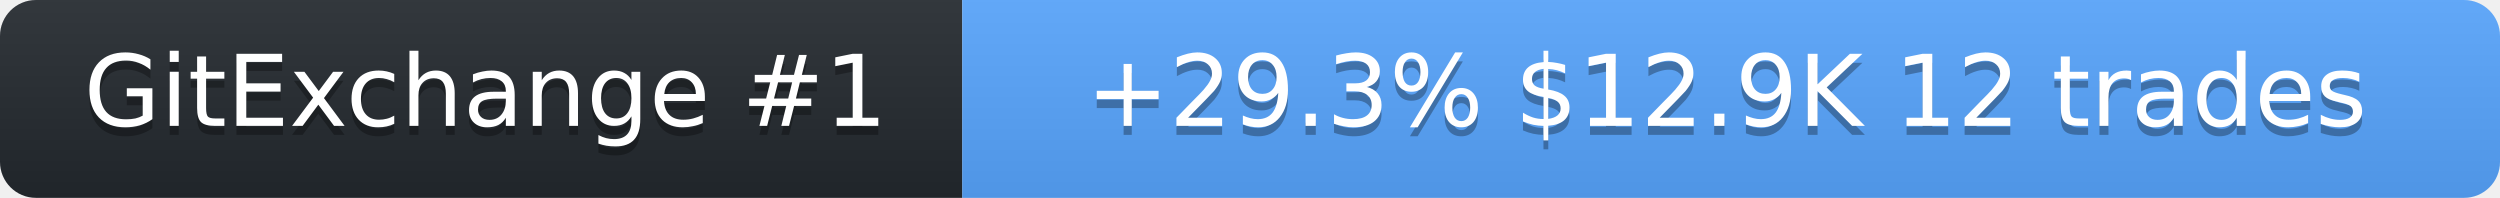
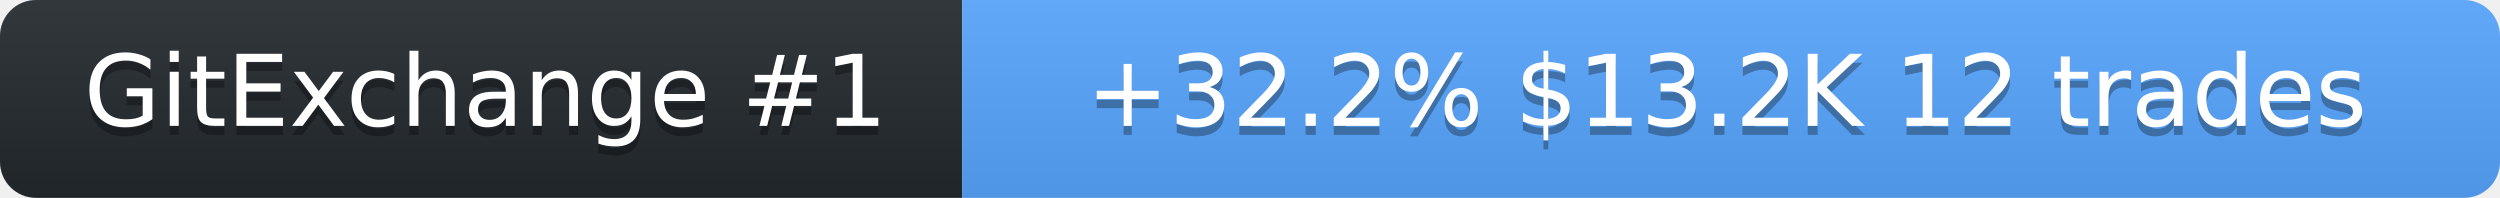
<svg xmlns="http://www.w3.org/2000/svg" width="278" height="22" role="img" aria-label="SolanaLeeky on GitExchange">
  <linearGradient id="s" x2="0" y2="100%">
    <stop offset="0" stop-color="#bbb" stop-opacity=".1" />
    <stop offset="1" stop-opacity=".1" />
  </linearGradient>
  <clipPath id="r">
    <rect width="278" height="22" rx="4" fill="#fff" />
  </clipPath>
  <g clip-path="url(#r)">
    <rect width="107" height="22" fill="#24292f" />
    <rect x="107" width="171" height="22" fill="#58a6ff" />
    <rect width="278" height="22" fill="url(#s)" />
  </g>
  <g fill="#fff" text-anchor="middle" font-family="Verdana,Geneva,DejaVu Sans,sans-serif" font-size="11">
    <text x="54" y="15" fill="#010101" fill-opacity=".3">GitExchange #1</text>
    <text x="54" y="14">GitExchange #1</text>
-     <text x="192" y="15" fill="#010101" fill-opacity=".3">+29.3%  $12.9K  12 trades</text>
-     <text x="192" y="14">+29.3%  $12.9K  12 trades</text>
+     <text x="192" y="15" fill="#010101" fill-opacity=".3">+32.2%  $13.2K  12 trades</text>
+     <text x="192" y="14">+32.2%  $13.2K  12 trades</text>
  </g>
</svg>
